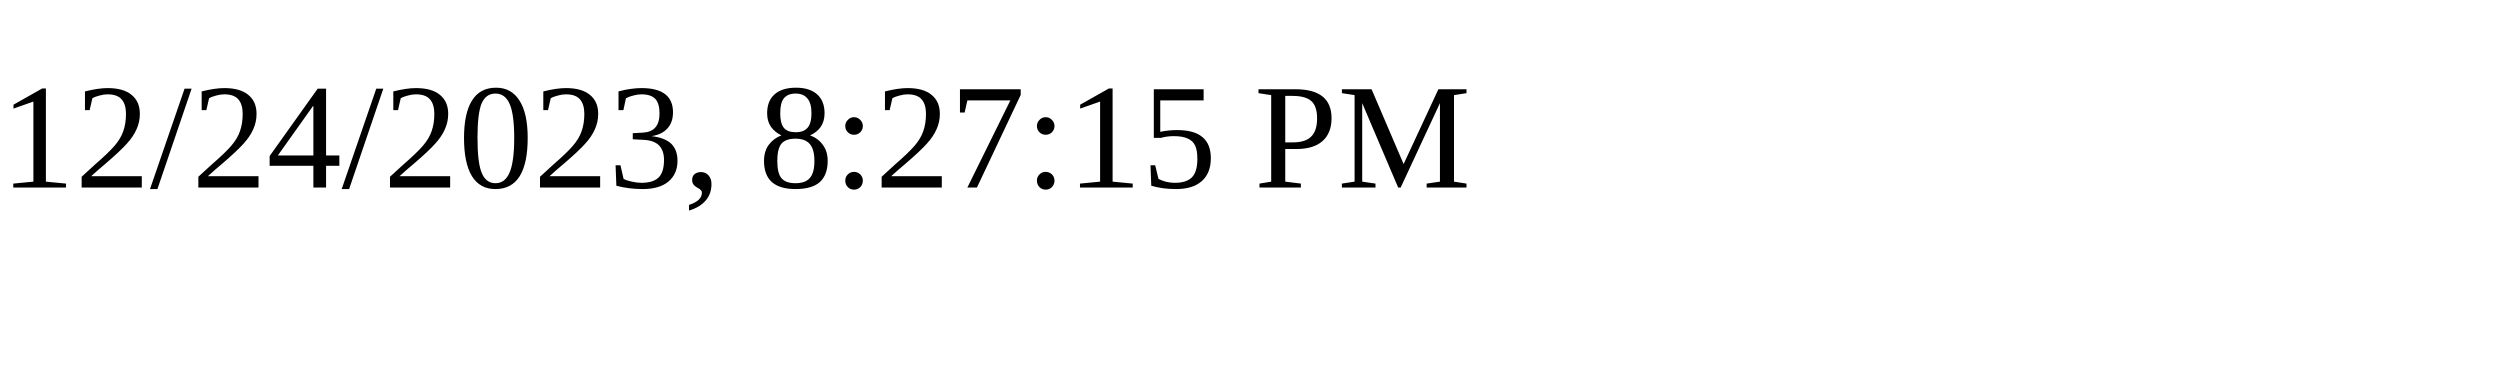
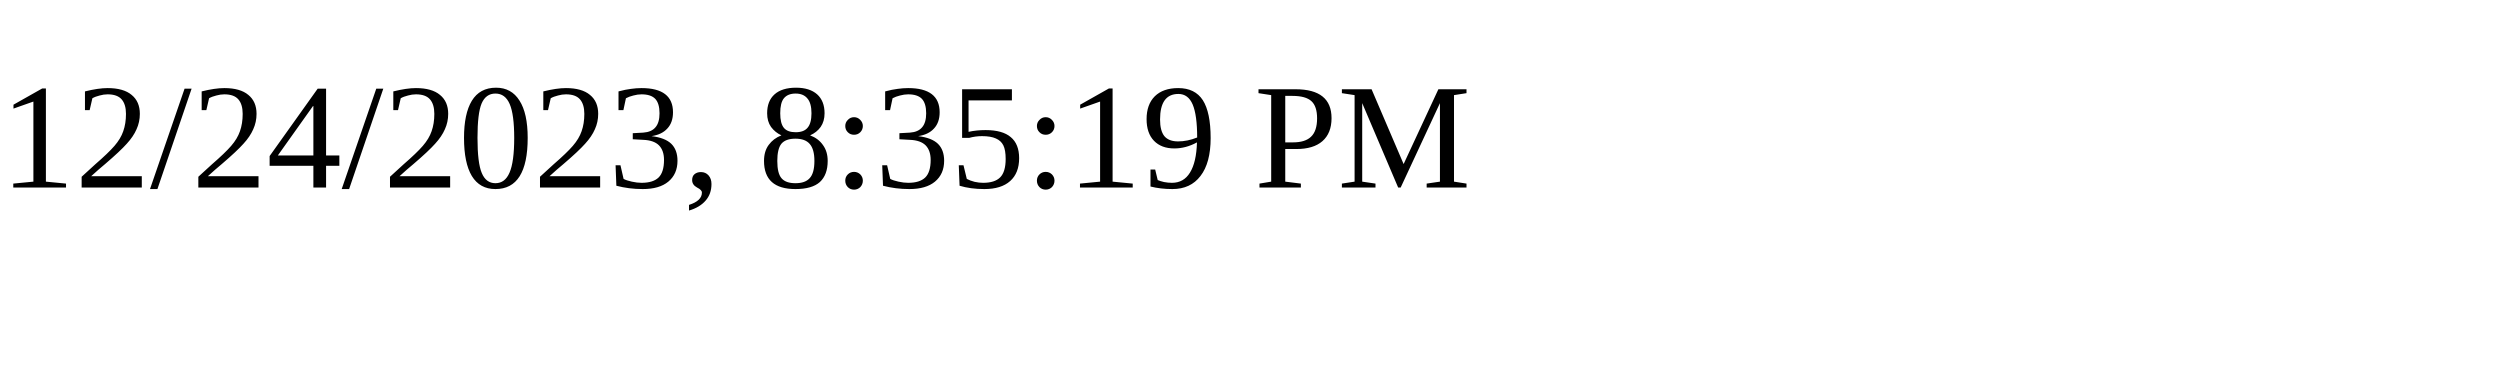
<svg xmlns="http://www.w3.org/2000/svg" height="30" width="200">
-   <text x="0" y="15">12/24/2023, 8:27:15 PM</text>
+   <text x="0" y="15">12/24/2023, 8:35:19 PM</text>
</svg>
